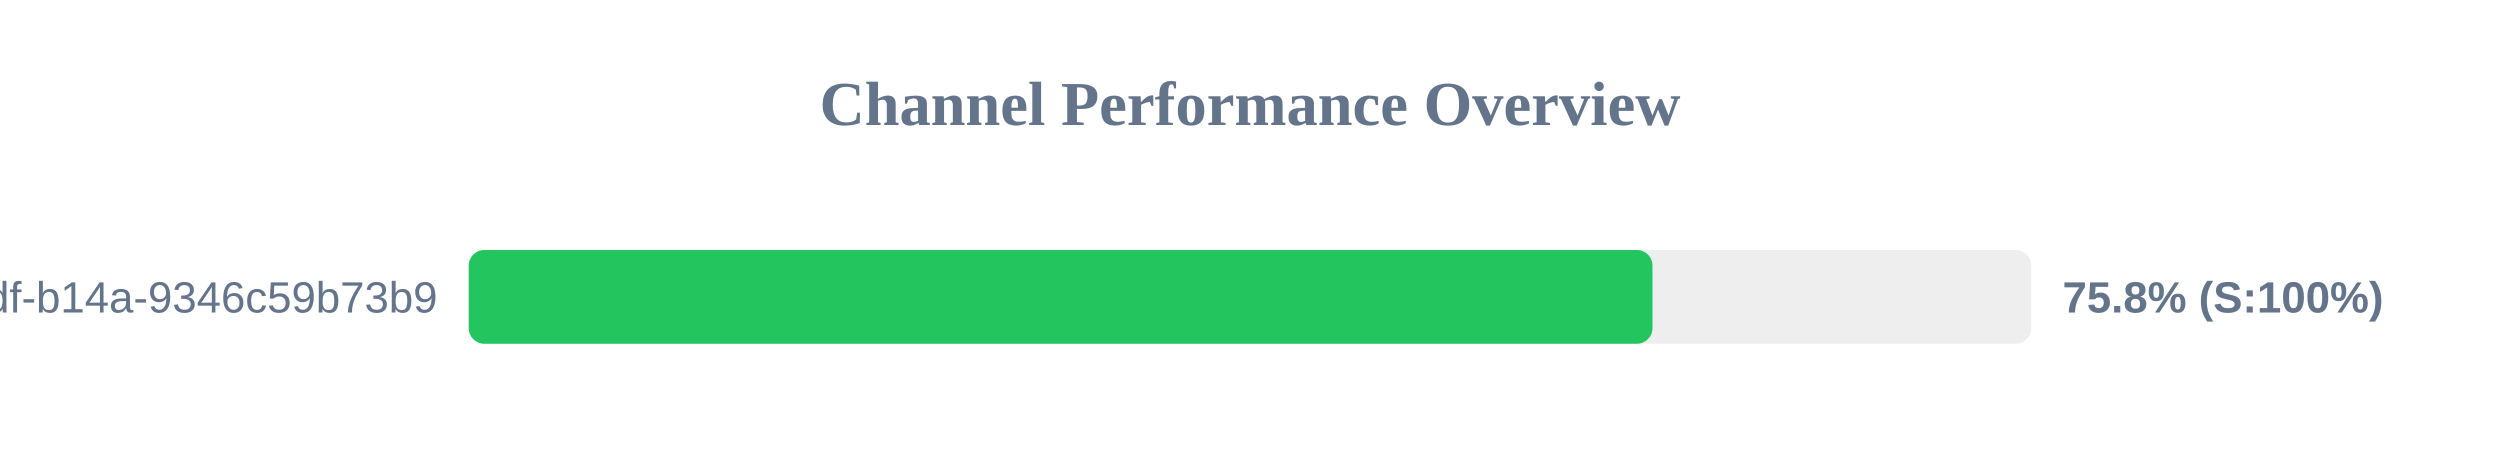
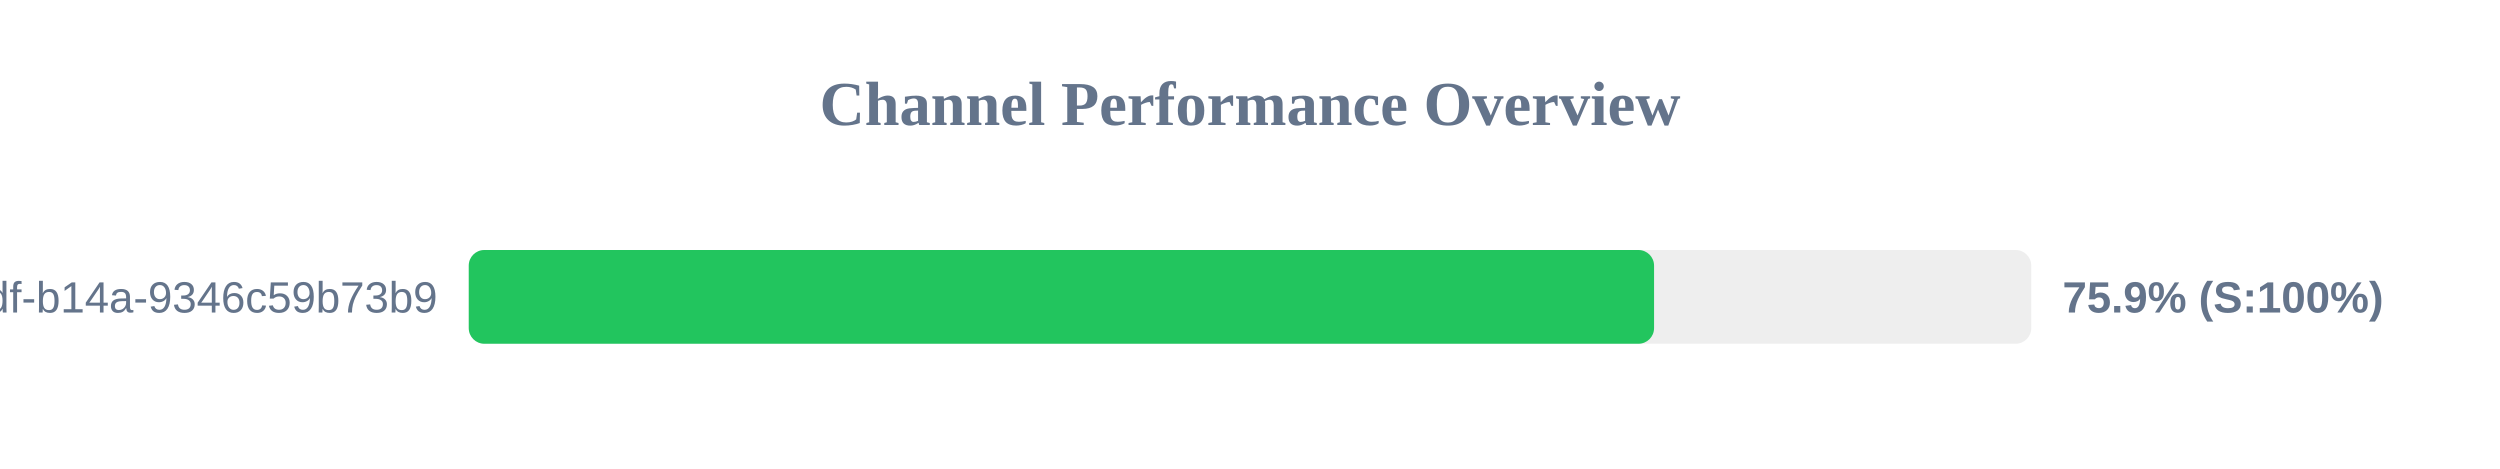
<svg xmlns="http://www.w3.org/2000/svg" width="800" height="150" version="1.1">
  <style>
        .row { font: 14px Arial; fill: #64748b; }
        .score { font: bold 14px Arial; fill: #64748b; }
    </style>
  <text x="400" y="40" text-anchor="middle" font-size="20px" font-weight="bold" fill="#64748b">Channel Performance Overview</text>
  <rect x="150" y="80" width="500" height="30" fill="#eee" rx="5" />
-   <rect x="150" y="80" width="378.8" height="30" fill="#22c55e" rx="5" />
+   <rect x="150" y="80" width="379.3" height="30" fill="#22c55e" rx="5" />
  <text x="140" y="100" text-anchor="end" class="row">?uuid=55ca7a9e-cf90-49df-b14a-9346c59b73b9</text>
-   <text x="660" y="100" text-anchor="start" class="score">75.8% (S:100%)</text>
+   <text x="660" y="100" text-anchor="start" class="score">75.9% (S:100%)</text>
</svg>
